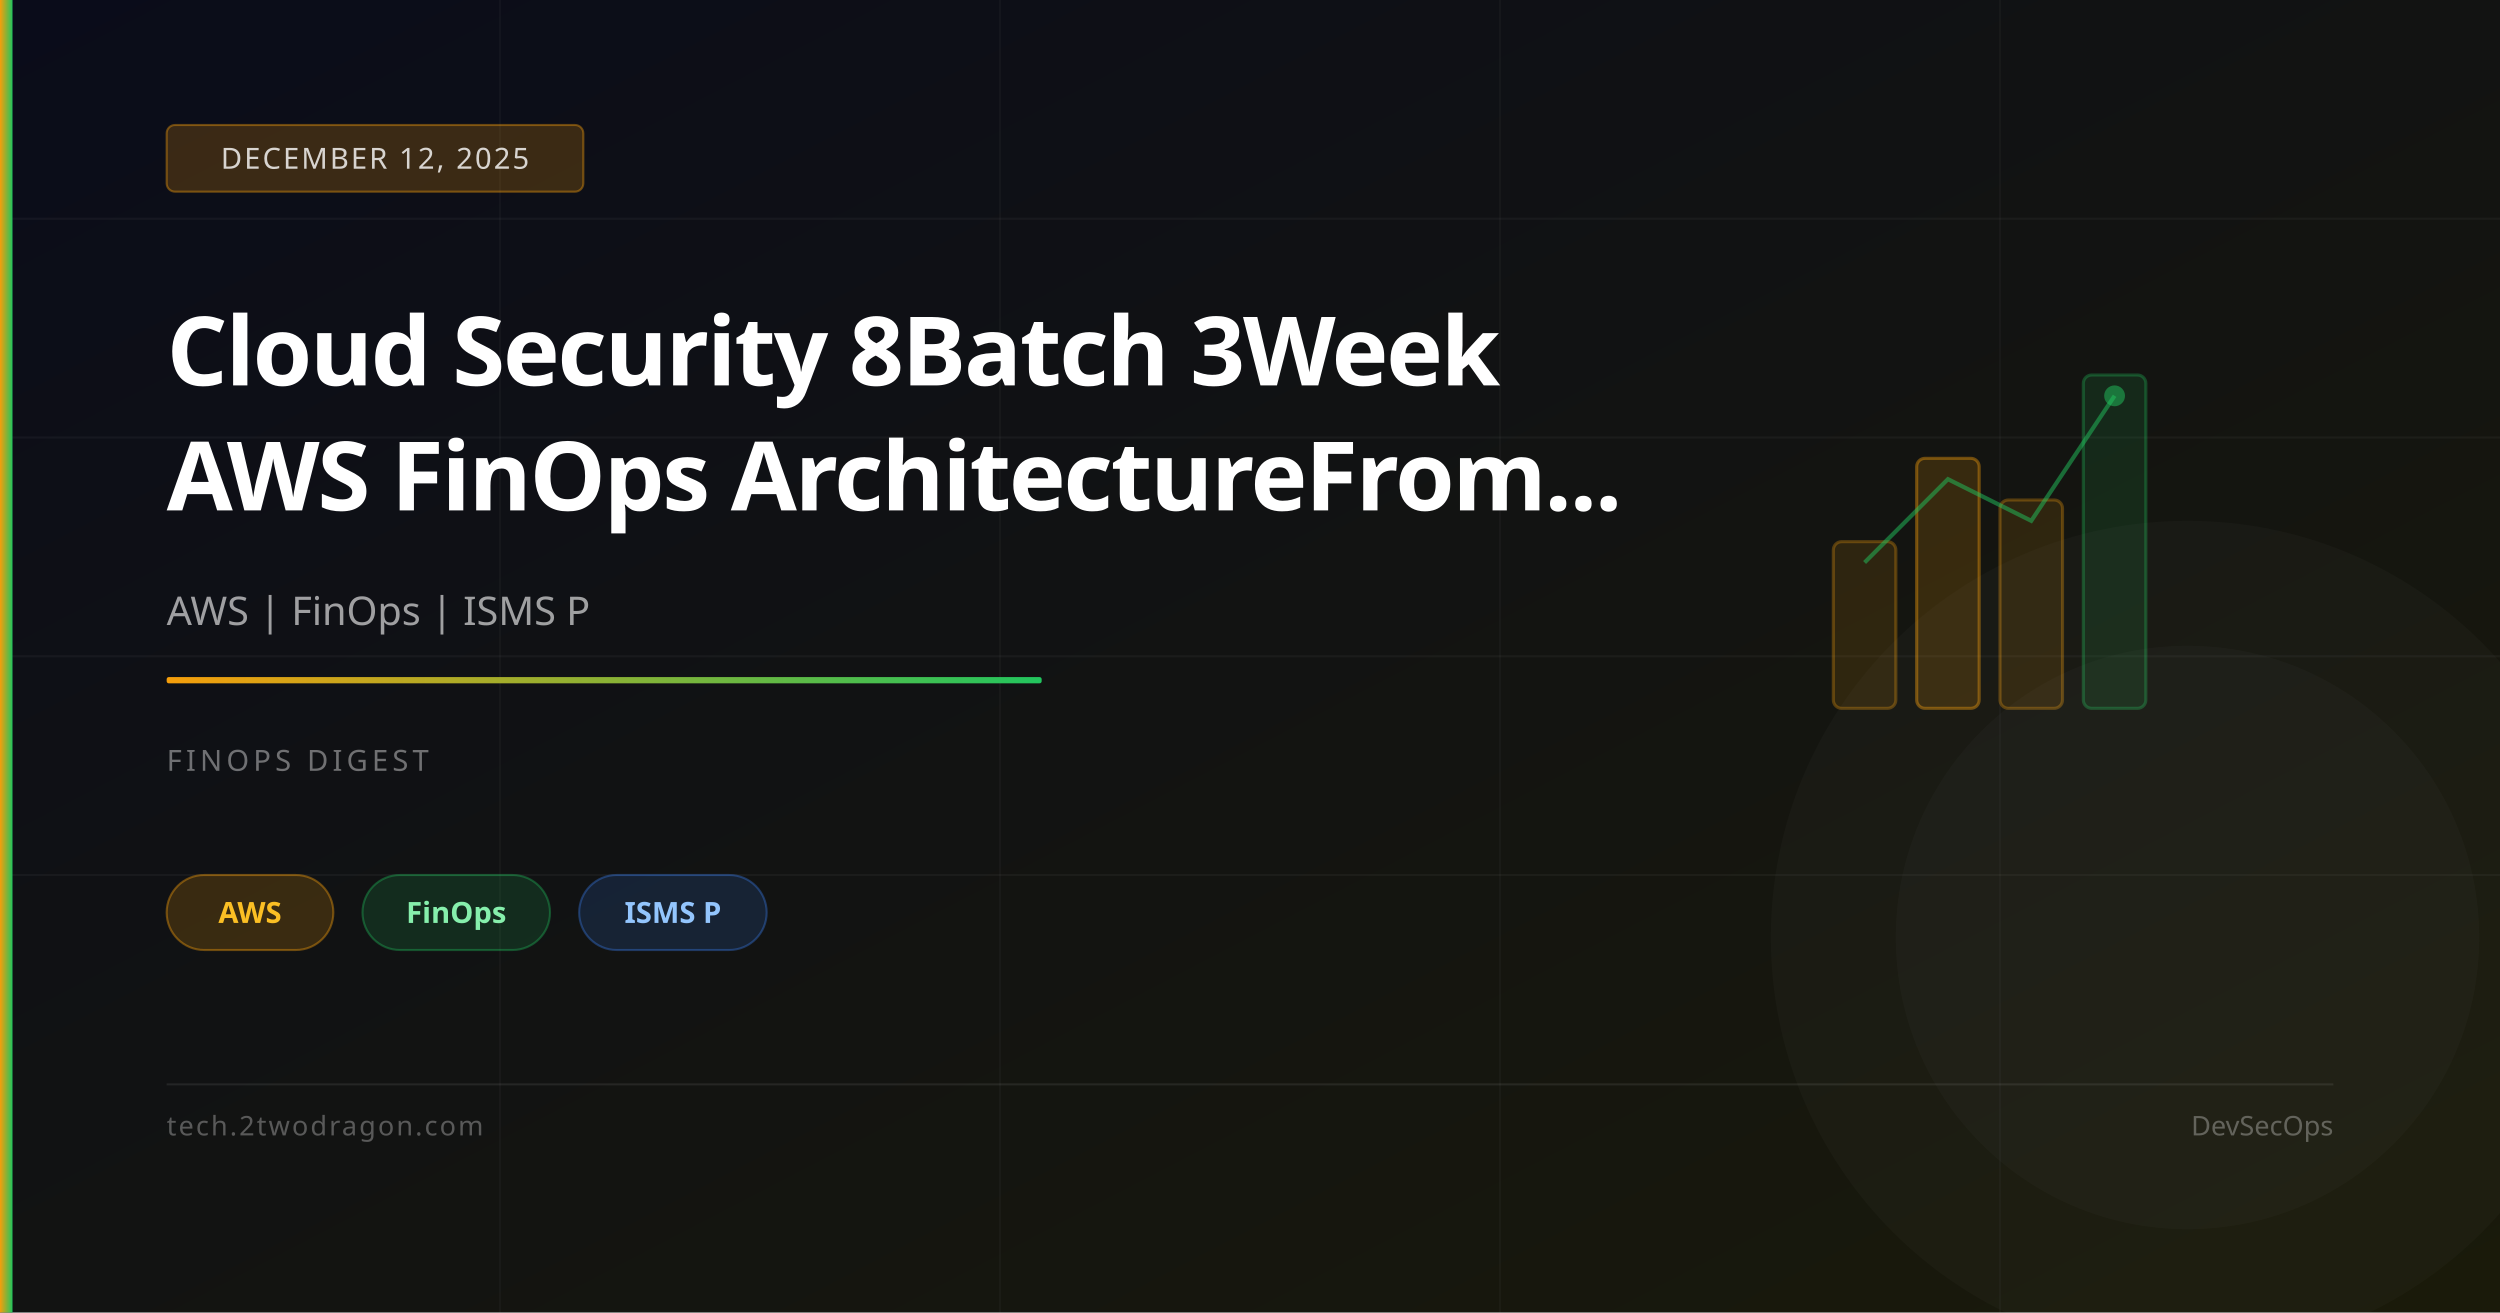
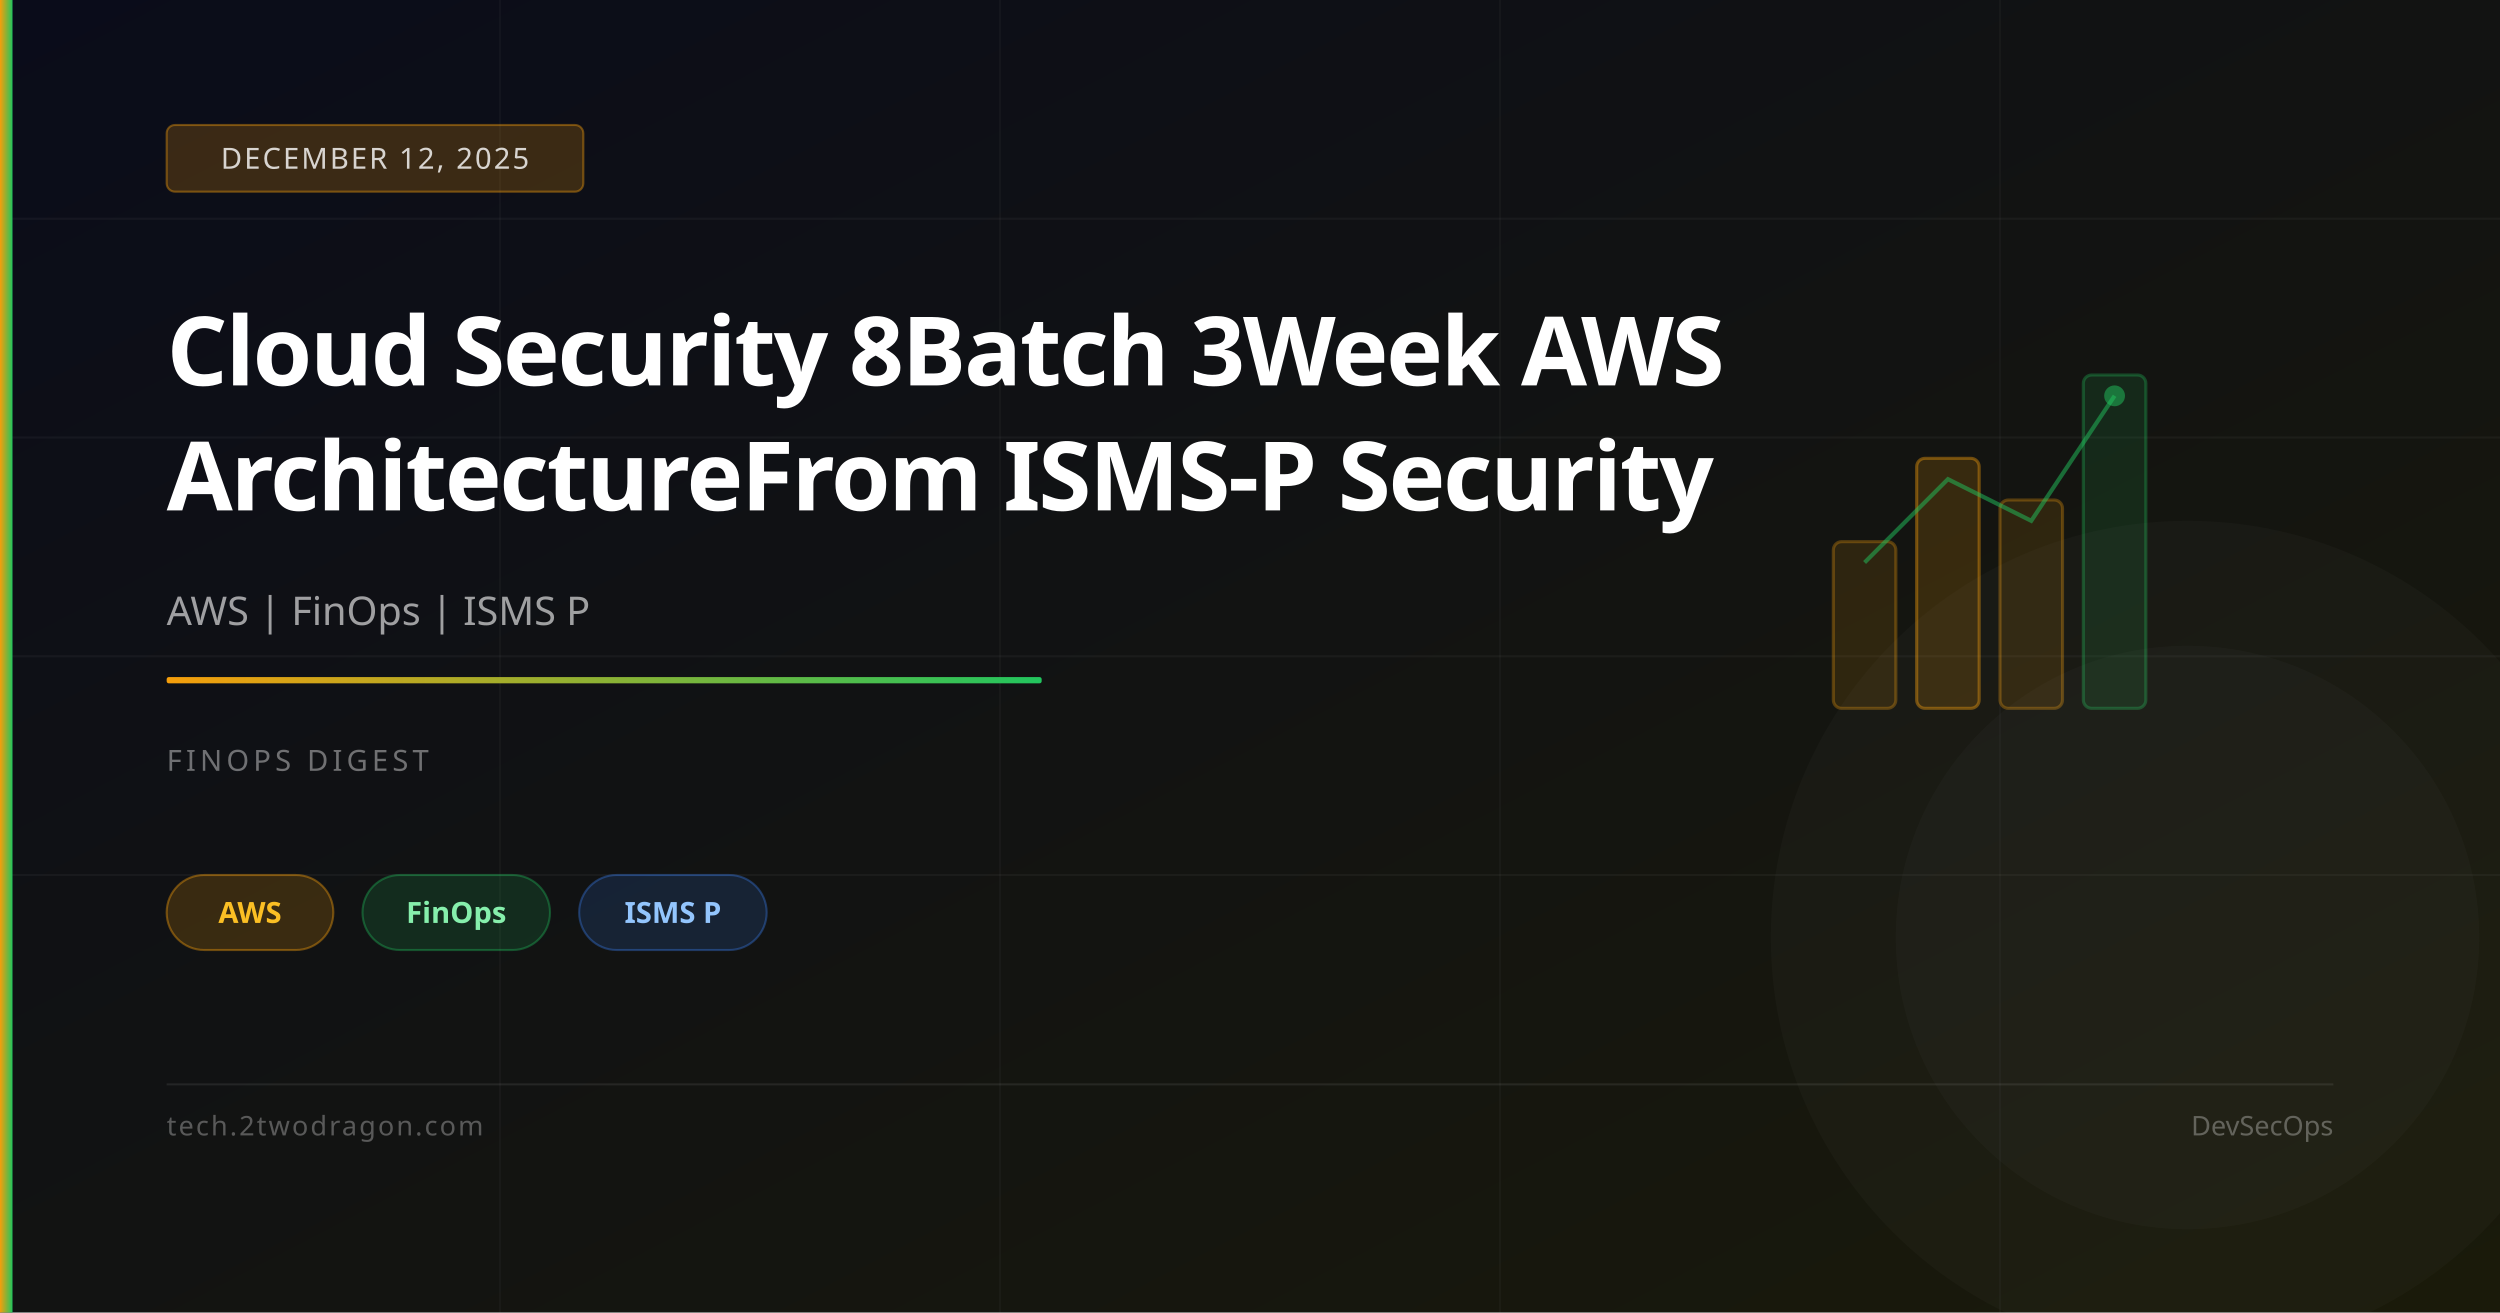
<svg xmlns="http://www.w3.org/2000/svg" viewBox="0 0 1200 630" width="1200" height="630">
  <defs>
    <linearGradient id="bg" x1="0%" y1="0%" x2="100%" y2="100%">
      <stop offset="0%" stop-color="#0a0c1a" />
      <stop offset="100%" stop-color="#1a1a0a" />
    </linearGradient>
    <linearGradient id="accent" x1="0%" y1="0%" x2="100%" y2="0%">
      <stop offset="0%" stop-color="#f59e0b" />
      <stop offset="100%" stop-color="#22c55e" />
    </linearGradient>
  </defs>
  <rect width="1200" height="630" fill="url(#bg)" />
  <line x1="0" y1="105" x2="1200" y2="105" stroke="rgba(255,255,255,0.04)" stroke-width="1" />
  <line x1="0" y1="210" x2="1200" y2="210" stroke="rgba(255,255,255,0.04)" stroke-width="1" />
  <line x1="0" y1="315" x2="1200" y2="315" stroke="rgba(255,255,255,0.04)" stroke-width="1" />
  <line x1="0" y1="420" x2="1200" y2="420" stroke="rgba(255,255,255,0.04)" stroke-width="1" />
  <line x1="240" y1="0" x2="240" y2="630" stroke="rgba(255,255,255,0.03)" stroke-width="1" />
  <line x1="480" y1="0" x2="480" y2="630" stroke="rgba(255,255,255,0.03)" stroke-width="1" />
  <line x1="720" y1="0" x2="720" y2="630" stroke="rgba(255,255,255,0.03)" stroke-width="1" />
  <line x1="960" y1="0" x2="960" y2="630" stroke="rgba(255,255,255,0.03)" stroke-width="1" />
  <rect x="880" y="260" width="30" height="80" rx="4" fill="rgba(245,158,11,0.12)" stroke="rgba(245,158,11,0.3)" stroke-width="1.5" />
  <rect x="920" y="220" width="30" height="120" rx="4" fill="rgba(245,158,11,0.16)" stroke="rgba(245,158,11,0.4)" stroke-width="1.5" />
  <rect x="960" y="240" width="30" height="100" rx="4" fill="rgba(245,158,11,0.12)" stroke="rgba(245,158,11,0.3)" stroke-width="1.5" />
  <rect x="1000" y="180" width="30" height="160" rx="4" fill="rgba(34,197,94,0.12)" stroke="rgba(34,197,94,0.3)" stroke-width="1.5" />
  <polyline points="895,270 935,230 975,250 1015,190" fill="none" stroke="rgba(34,197,94,0.5)" stroke-width="2" />
  <circle cx="1015" cy="190" r="5" fill="rgba(34,197,94,0.5)" />
  <circle cx="1050" cy="450" r="200" fill="rgba(255,255,255,0.02)" />
  <circle cx="1050" cy="450" r="140" fill="rgba(255,255,255,0.02)" />
  <rect x="0" y="0" width="6" height="630" fill="url(#accent)" />
  <rect x="80" y="60" width="200" height="32" rx="4" fill="rgba(245,158,11,0.2)" stroke="rgba(245,158,11,0.4)" stroke-width="1" />
  <text x="180" y="81" font-family="system-ui,sans-serif" font-size="14" fill="rgba(255,255,255,0.8)" text-anchor="middle" letter-spacing="1">DECEMBER 12, 2025</text>
-   <text x="80" y="185" font-family="system-ui,sans-serif" font-size="46" font-weight="700" fill="white" letter-spacing="-1">Cloud Security 8Batch 3Week</text>
-   <text x="80" y="245" font-family="system-ui,sans-serif" font-size="46" font-weight="700" fill="white" letter-spacing="-1">AWS FinOps ArchitectureFrom...</text>
+   <text x="80" y="185" font-family="system-ui,sans-serif" font-size="46" font-weight="700" fill="white" letter-spacing="-1">Cloud Security 8Batch 3Week AWS</text>
+   <text x="80" y="245" font-family="system-ui,sans-serif" font-size="46" font-weight="700" fill="white" letter-spacing="-1">ArchitectureFrom ISMS-P Security</text>
  <text x="80" y="300" font-family="system-ui,sans-serif" font-size="19" fill="rgba(255,255,255,0.6)">AWS | FinOps | ISMS P</text>
  <rect x="80" y="325" width="420" height="3" rx="1" fill="url(#accent)" />
  <text x="80" y="370" font-family="system-ui,sans-serif" font-size="14" fill="rgba(255,255,255,0.4)" letter-spacing="2">FINOPS DIGEST</text>
  <rect x="80" y="420" width="80" height="36" rx="18" fill="rgba(245,158,11,0.18)" stroke="rgba(245,158,11,0.4)" stroke-width="1" />
  <text x="120" y="443" font-family="system-ui,sans-serif" font-size="14" fill="#fbbf24" text-anchor="middle" font-weight="600">AWS</text>
  <rect x="174" y="420" width="90" height="36" rx="18" fill="rgba(34,197,94,0.15)" stroke="rgba(34,197,94,0.35)" stroke-width="1" />
  <text x="219" y="443" font-family="system-ui,sans-serif" font-size="14" fill="#86efac" text-anchor="middle" font-weight="600">FinOps</text>
  <rect x="278" y="420" width="90" height="36" rx="18" fill="rgba(59,130,246,0.15)" stroke="rgba(59,130,246,0.35)" stroke-width="1" />
  <text x="323" y="443" font-family="system-ui,sans-serif" font-size="14" fill="#93c5fd" text-anchor="middle" font-weight="600">ISMS P</text>
  <rect x="80" y="520" width="1040" height="1" fill="rgba(255,255,255,0.08)" />
  <text x="80" y="545" font-family="system-ui,sans-serif" font-size="13" fill="rgba(255,255,255,0.3)" letter-spacing="1">tech.2twodragon.com</text>
  <text x="1120" y="545" font-family="system-ui,sans-serif" font-size="13" fill="rgba(255,255,255,0.3)" text-anchor="end">DevSecOps</text>
</svg>
